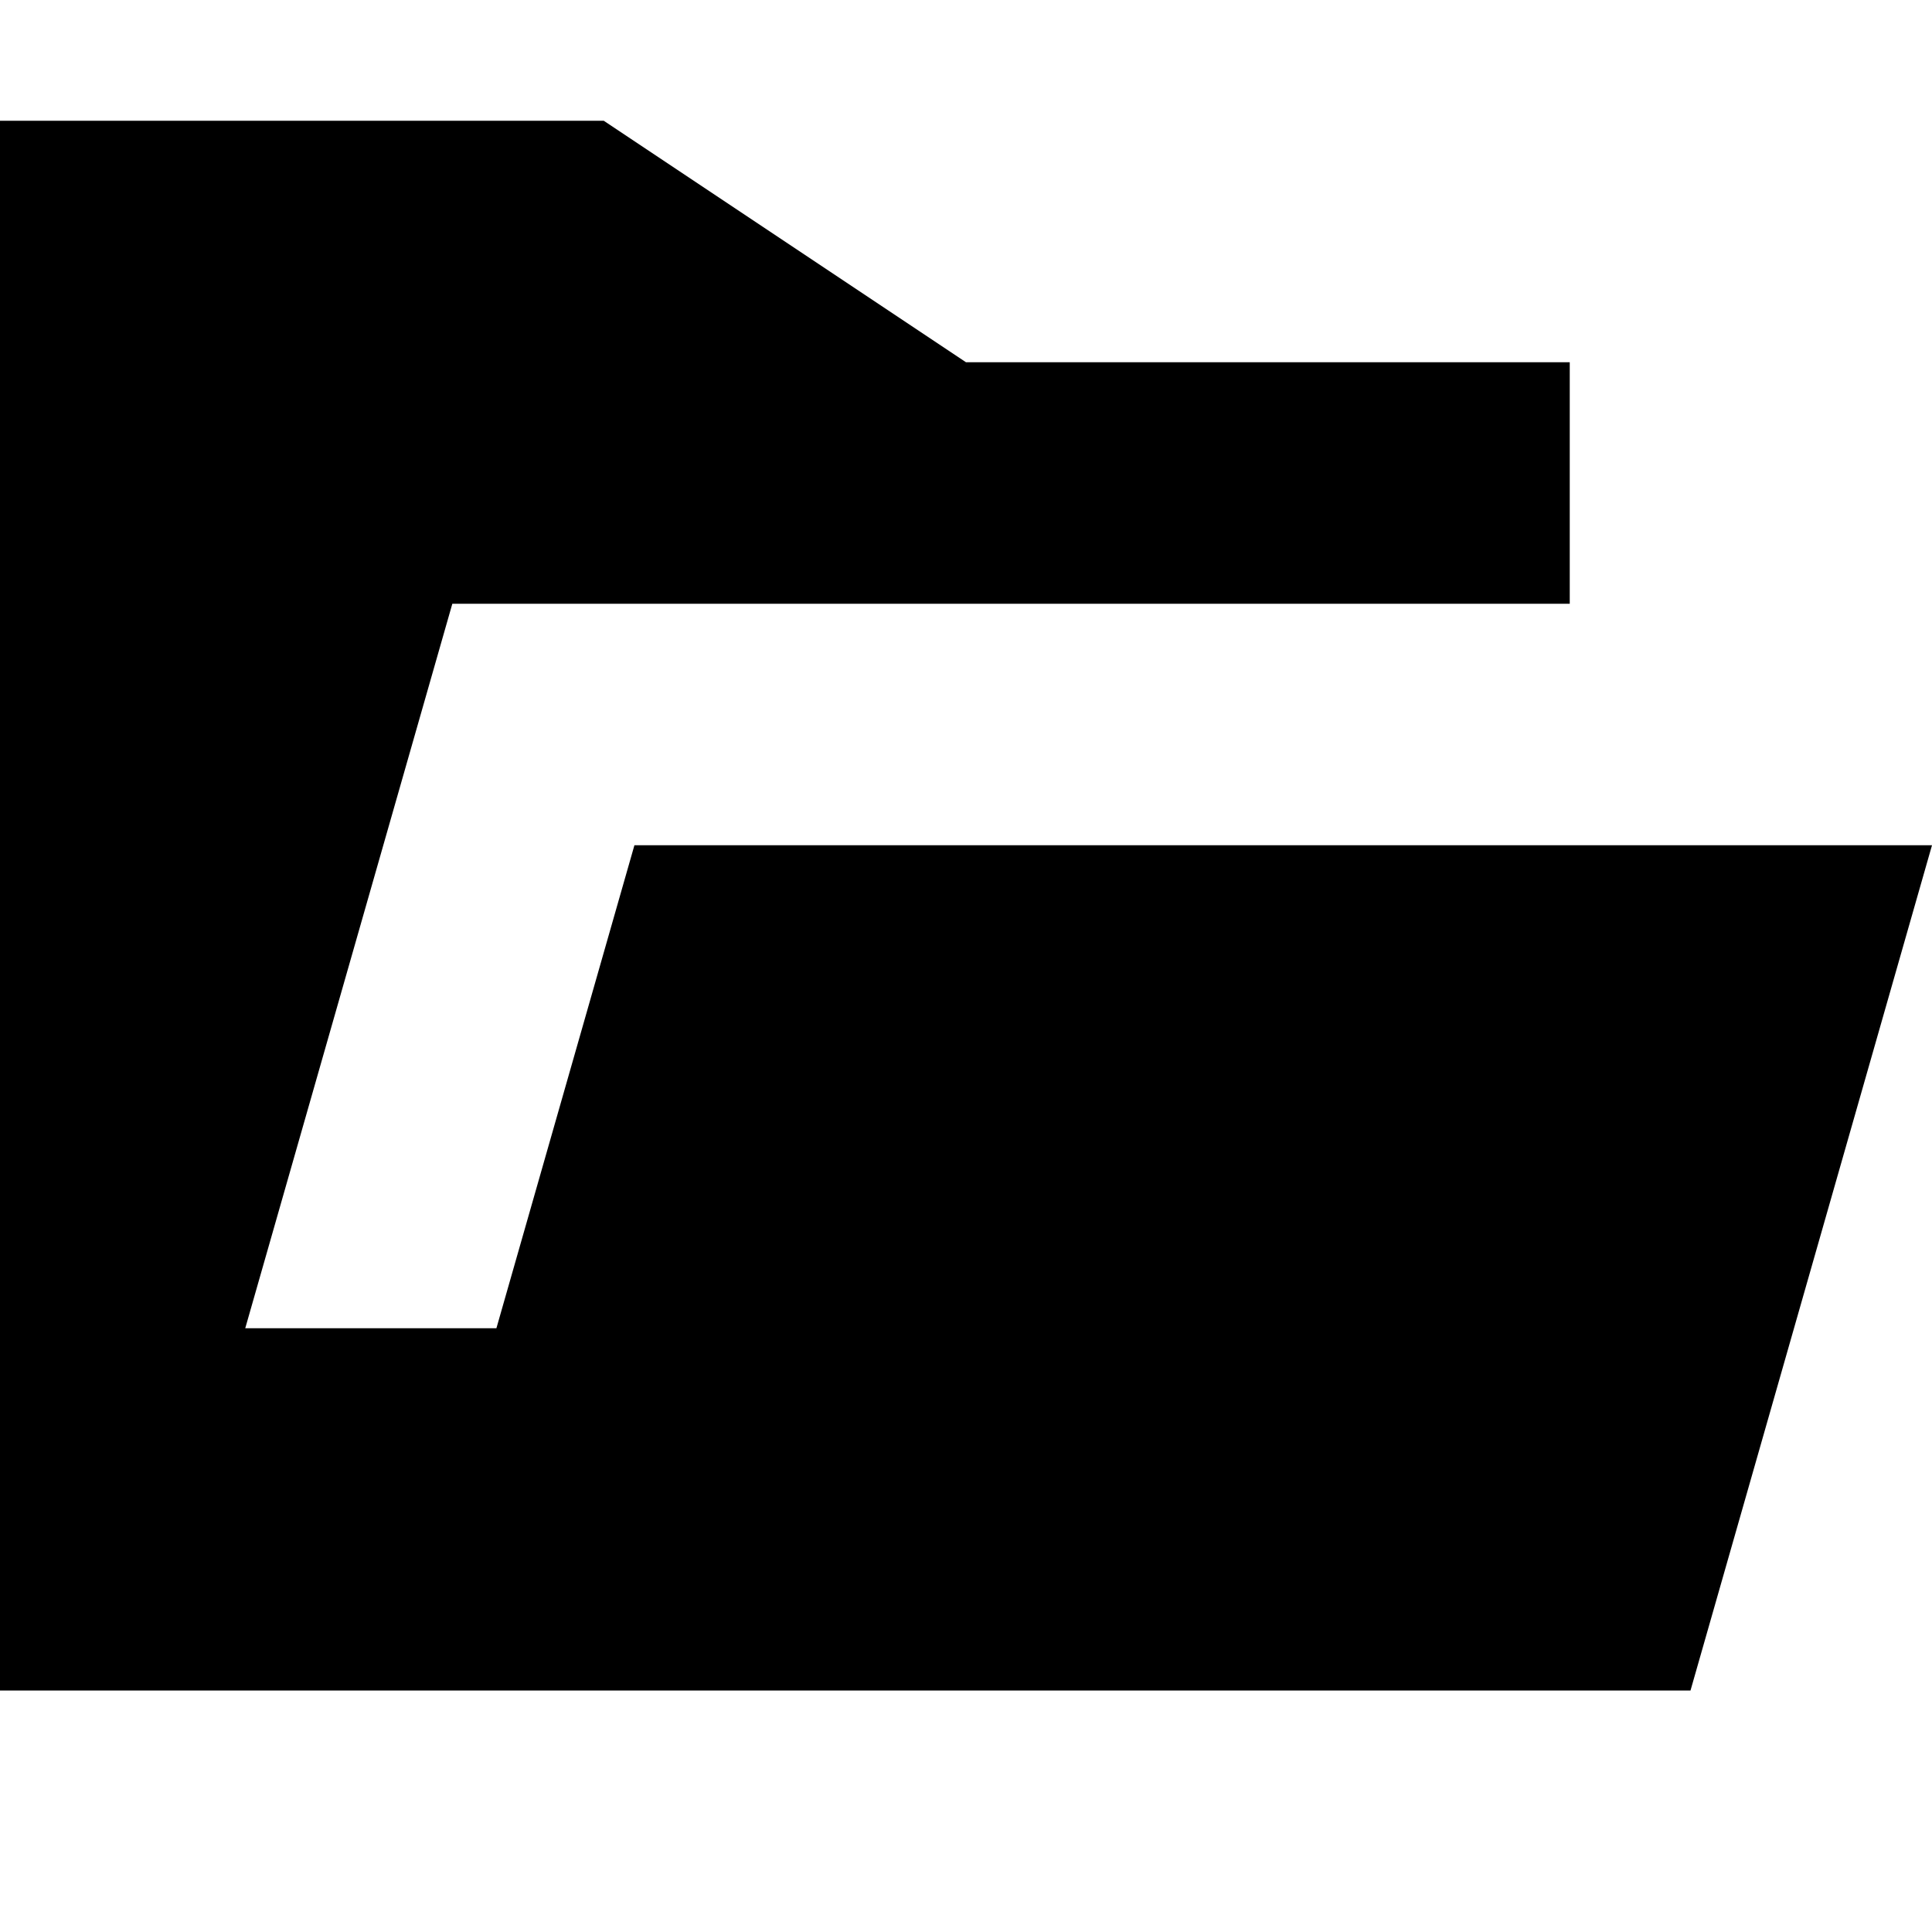
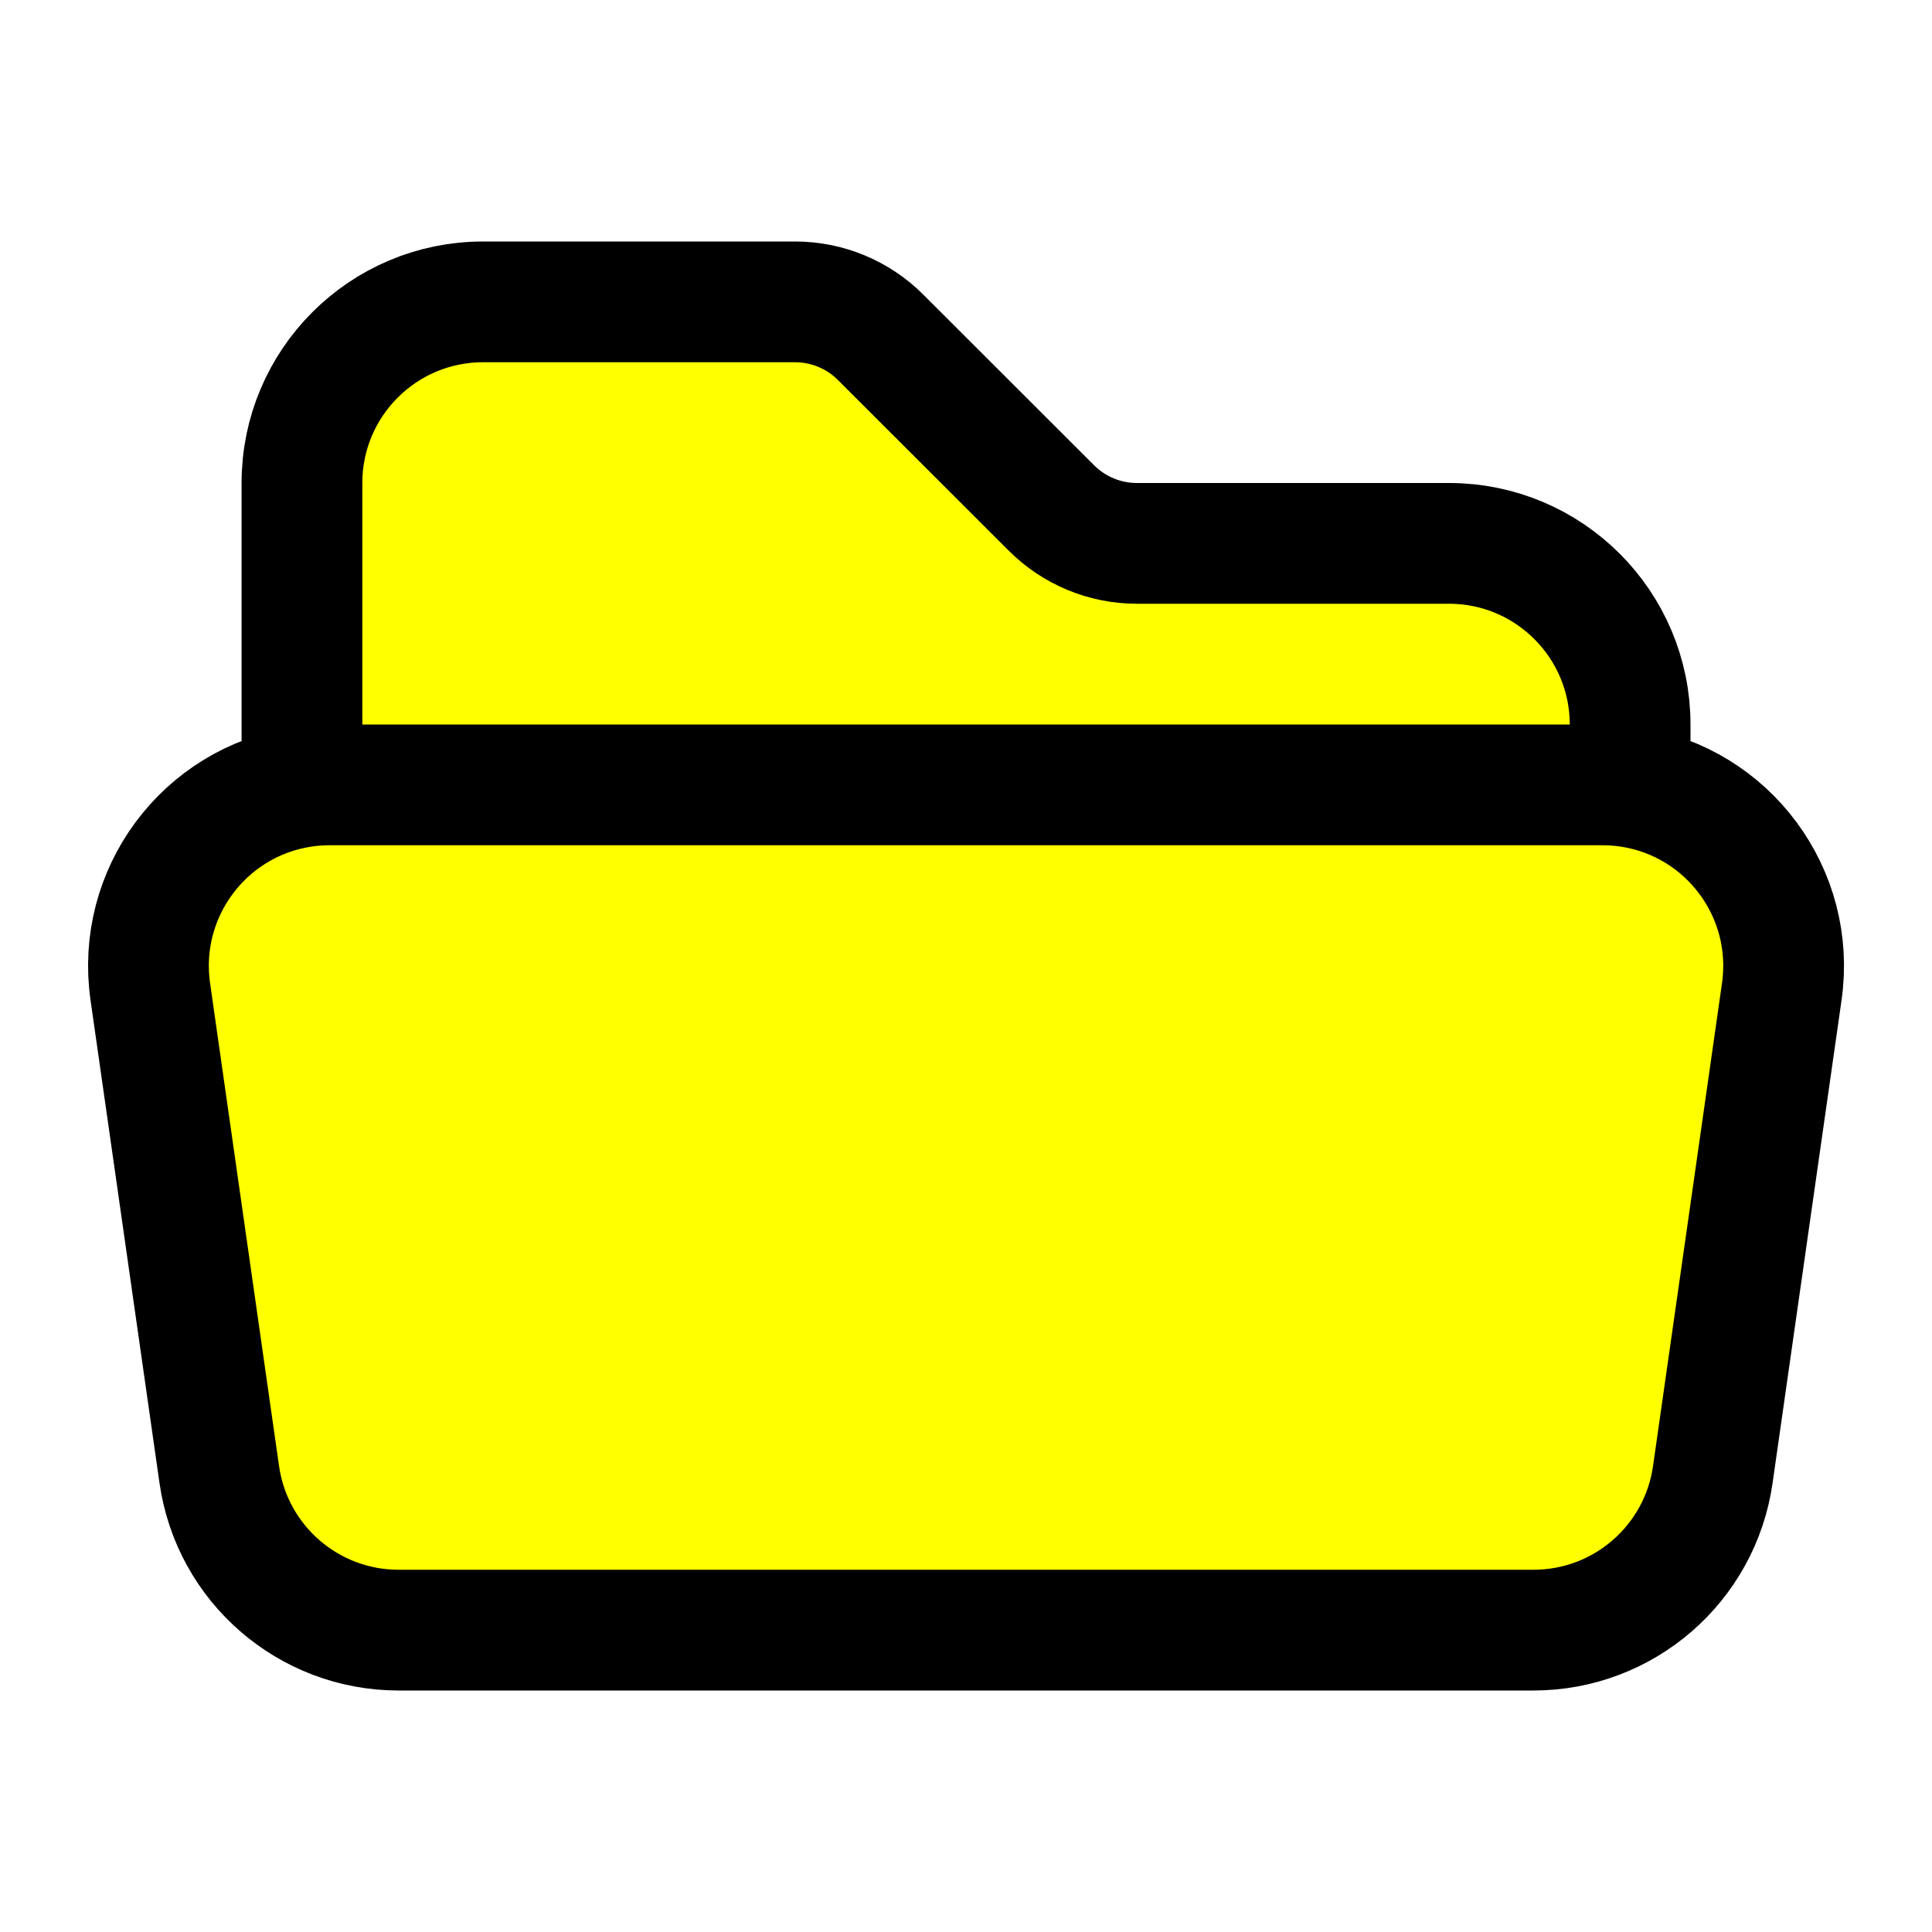
- <svg xmlns="http://www.w3.org/2000/svg" width="800px" height="800px" viewBox="0 0 16 16" fill="none">
-   <path d="M0 1H5L8 3H13V5H3.746L2.031 11H4.111L5.254 7H16L14 14H0V1Z" fill="#000000" />
+ <svg xmlns="http://www.w3.org/2000/svg" fill="yellow" viewBox="0 0 24 24" stroke-width="1.5" stroke="currentColor" class="size-6">
+   <path stroke-linecap="round" stroke-linejoin="round" d="M3.75 9.776c.112-.017.227-.026.344-.026h15.812c.117 0 .232.009.344.026m-16.5 0a2.25 2.25 0 0 0-1.883 2.542l.857 6a2.25 2.25 0 0 0 2.227 1.932H19.05a2.25 2.25 0 0 0 2.227-1.932l.857-6a2.25 2.25 0 0 0-1.883-2.542m-16.5 0V6A2.25 2.25 0 0 1 6 3.75h3.879a1.5 1.5 0 0 1 1.06.44l2.122 2.12a1.5 1.5 0 0 0 1.06.44H18A2.25 2.25 0 0 1 20.25 9v.776" />
</svg>
